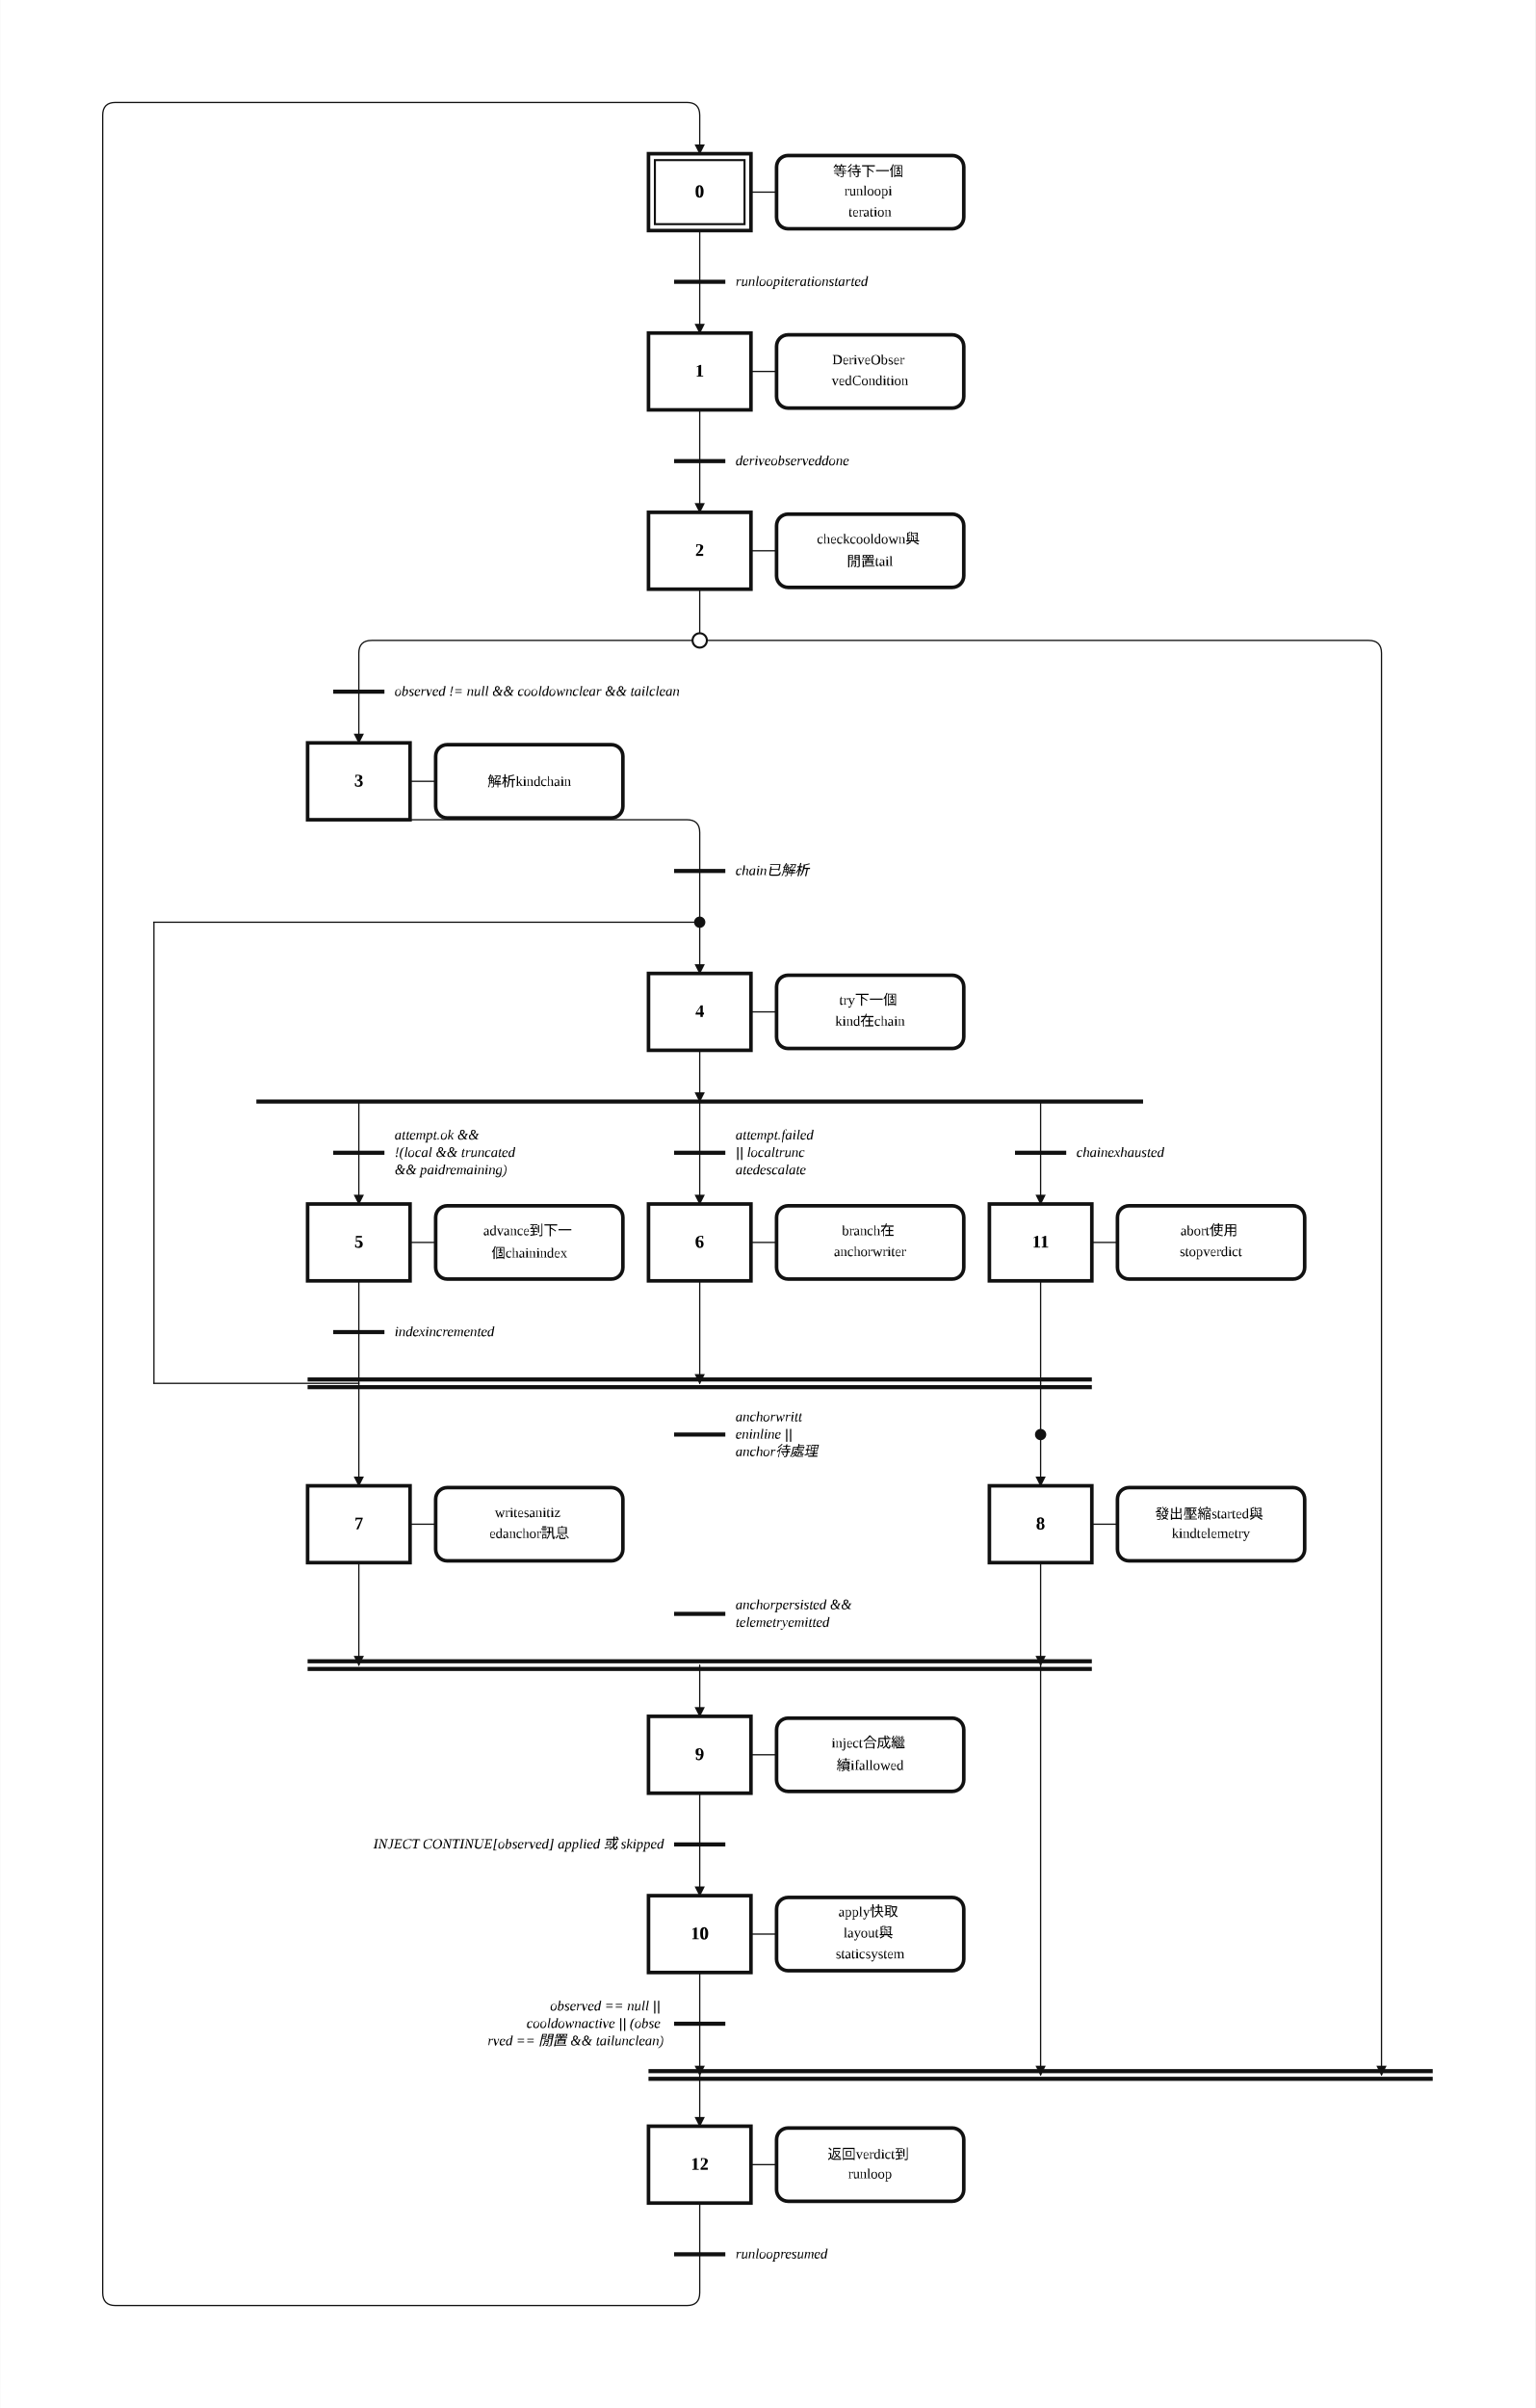
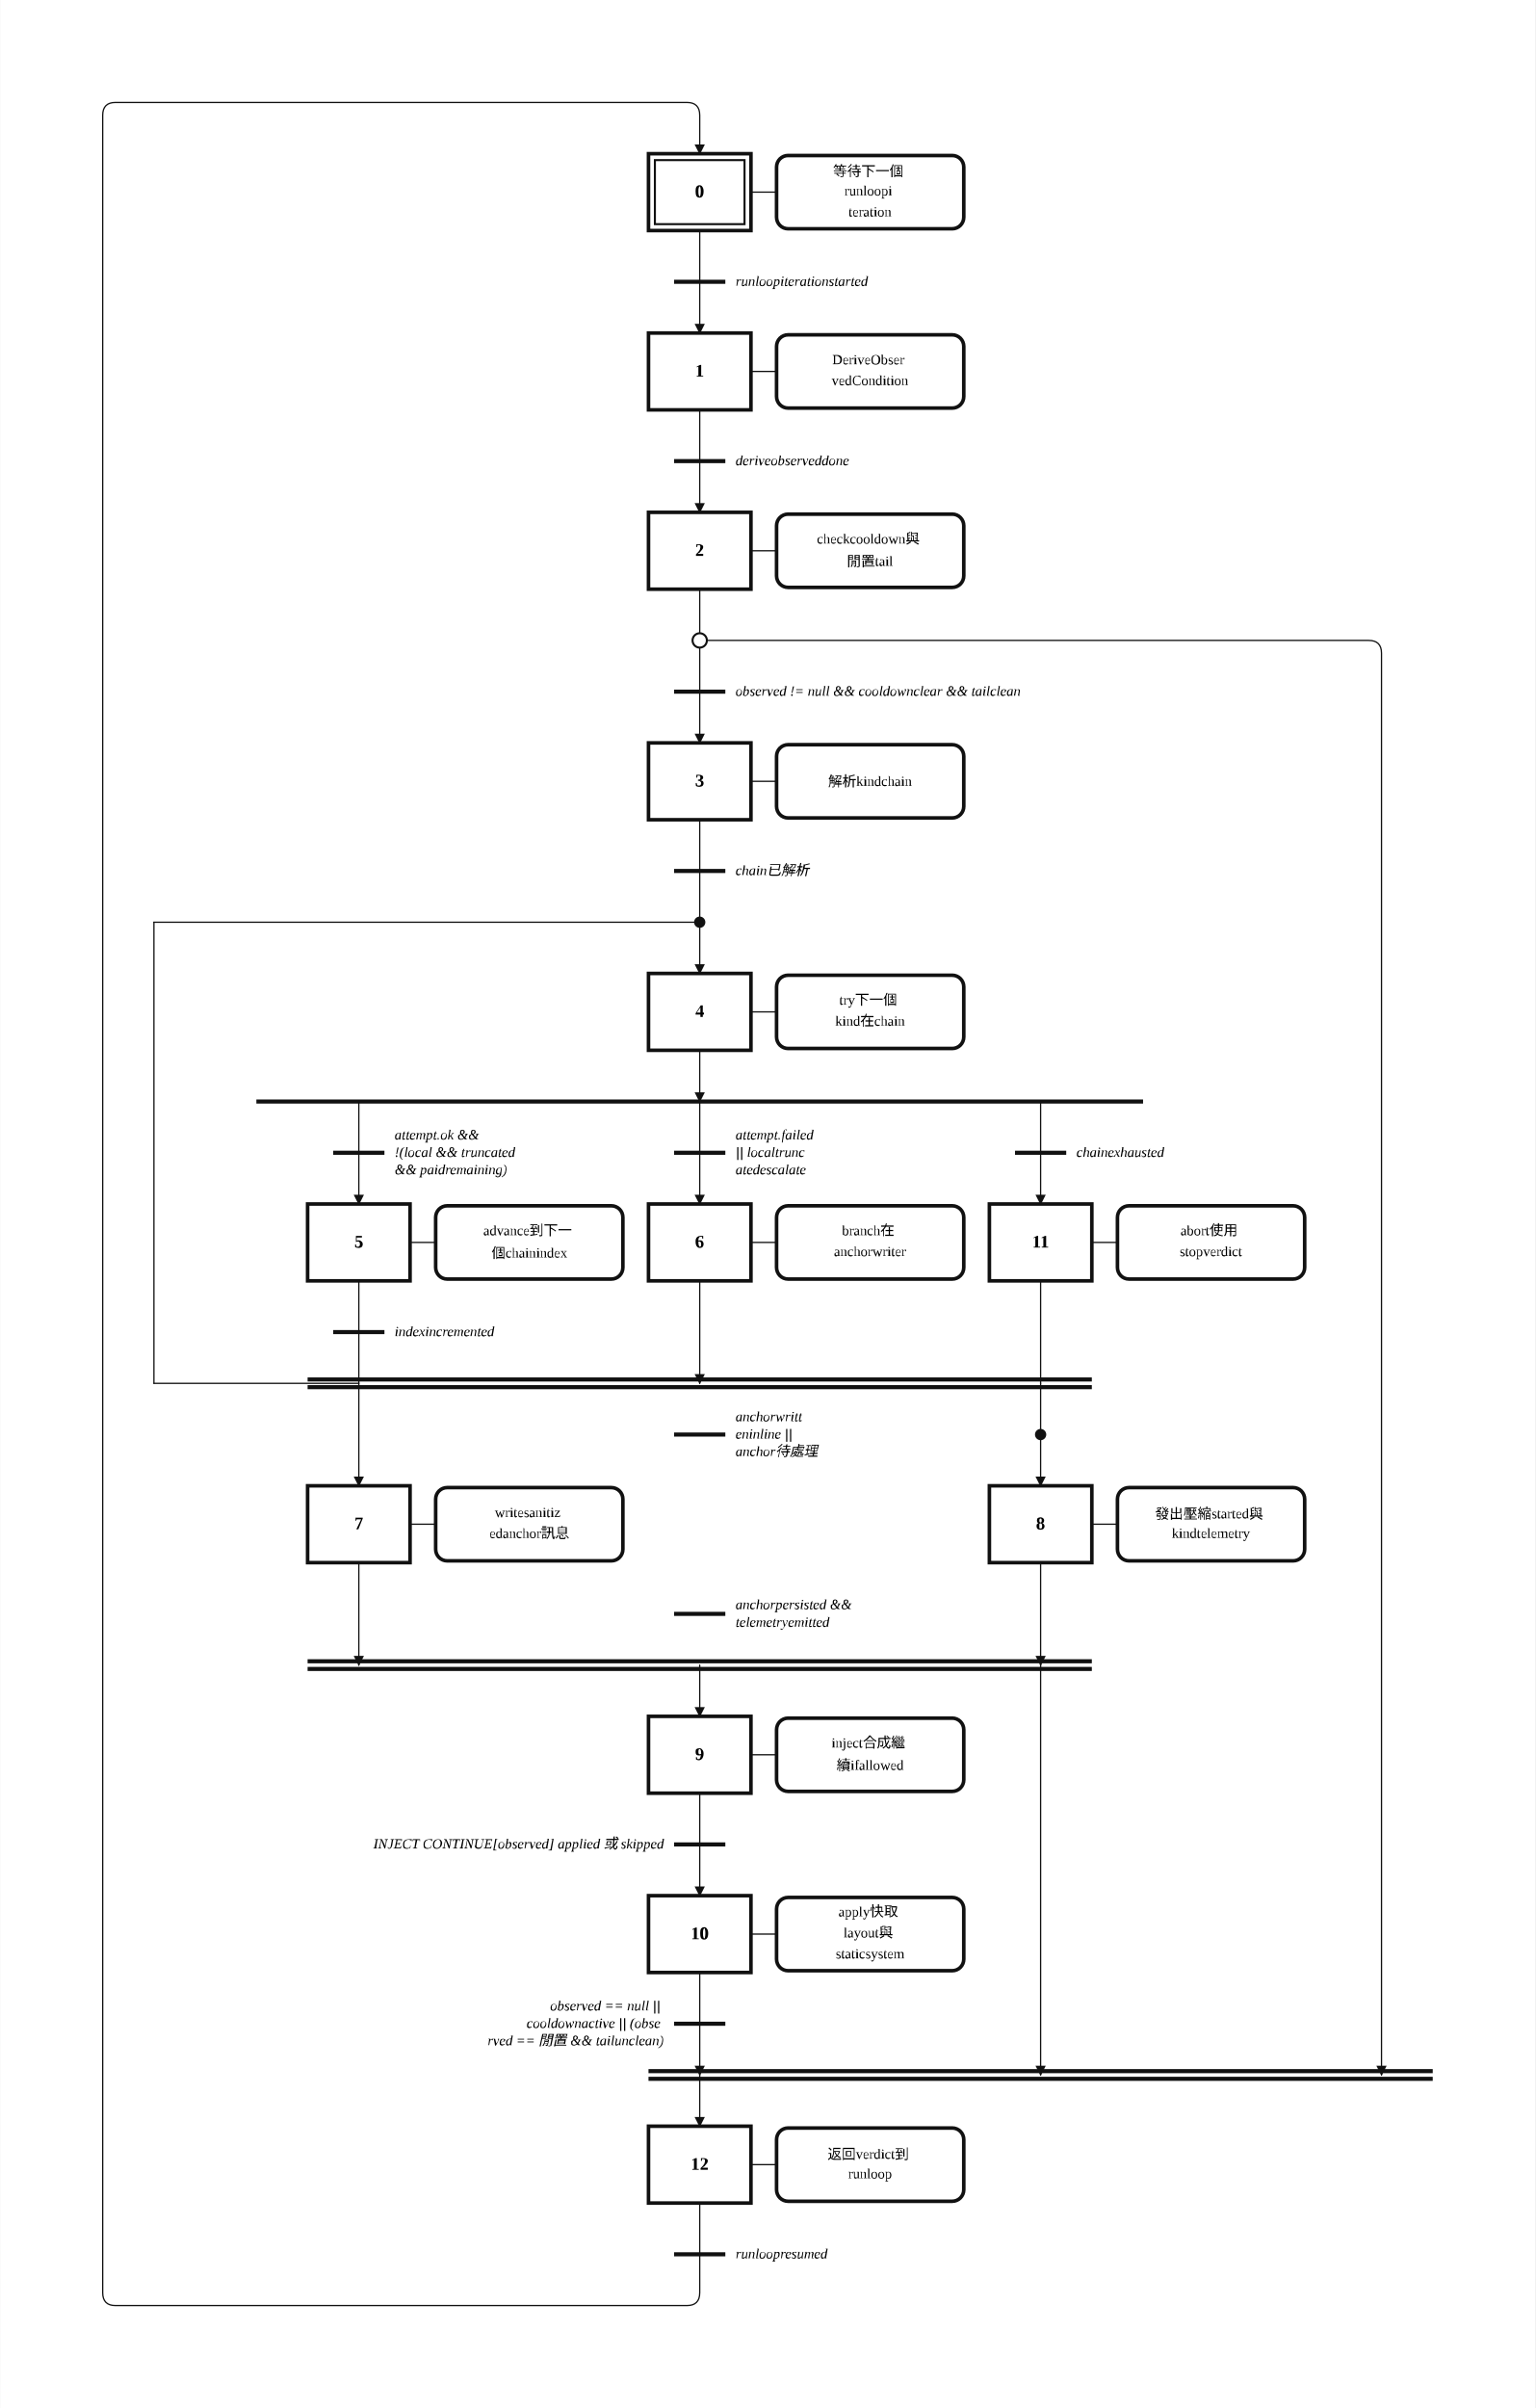
<svg xmlns="http://www.w3.org/2000/svg" width="1199" height="1880" viewBox="-4.00 -2.00 59.93 94.00" role="img">
  <style>
.step{fill:#fff;stroke:#111;stroke-width:.14}.step-inner{fill:none;stroke:#111;stroke-width:.08}
.action{fill:#fff;stroke:#111;stroke-width:.14}.gate{stroke:#111;stroke-width:.16}
.edge{fill:none;stroke:#111;stroke-width:.05;stroke-linecap:round;stroke-linejoin:round}.edge-arrow{marker-end:url(#arrow)}
.flyover-mask{stroke:#fff;stroke-width:.12;stroke-linecap:round}
.flyover{fill:none;stroke:#111;stroke-width:.05;stroke-linecap:round}
.junction{fill:#111;stroke:#111;stroke-width:0}.branch-junction{fill:#fff;stroke:#111;stroke-width:.08}
.assoc{stroke:#111;stroke-width:.05}.label{font:bold .7px 'Times New Roman', 'BiauKai', 'DFKai-SB', serif;text-anchor:middle;dominant-baseline:middle}
.action-label{font:.55px 'Times New Roman', 'BiauKai', 'DFKai-SB', serif;text-anchor:middle;dominant-baseline:middle}.gate-label{font:italic .55px 'Times New Roman', 'BiauKai', 'DFKai-SB', serif;text-anchor:start;dominant-baseline:middle}.gate-label-left{font:italic .55px 'Times New Roman', 'BiauKai', 'DFKai-SB', serif;text-anchor:end;dominant-baseline:middle}
</style>
  <defs>
    <marker id="arrow" markerWidth="0.4" markerHeight="0.4" refX="0.36" refY="0.2" orient="auto" markerUnits="userSpaceOnUse">
      <path d="M 0 0 L 0.4 0.2 L 0 0.4 z" fill="#111" />
    </marker>
  </defs>
  <rect x="-4.00" y="-2.00" width="59.93" height="94.00" fill="white" />
  <path class="edge edge-arrow" d="M 23.31 32.00 L 23.31 36.00" />
  <path class="edge" d="M 23.31 7.00 L 23.31 9.00" />
  <path class="edge edge-arrow" d="M 23.31 9.00 L 23.31 11.00" />
  <path class="edge" d="M 23.31 14.00 L 23.31 16.00" />
  <path class="edge edge-arrow" d="M 23.31 16.00 L 23.31 18.00" />
  <path class="edge" d="M 23.31 21.00 L 23.31 23.00" />
-   <path class="edge" d="M 23.31 23.00 L 10.50 23.00 Q 10.00 23.00 10.00 23.50 L 10.00 25.00" />
-   <path class="edge edge-arrow" d="M 10.00 25.00 L 10.00 27.00" />
+   <path class="edge" d="M 23.31 23.00 L 23.31 25.00" />
+   <path class="edge edge-arrow" d="M 23.31 25.00 L 23.31 27.00" />
  <path class="edge edge-arrow" d="M 23.31 23.00 L 49.43 23.00 Q 49.93 23.00 49.93 23.50 L 49.93 76.50 Q 49.93 77.00 49.93 77.50 L 49.93 79.00" />
  <path class="edge edge-arrow" d="M 23.31 79.00 L 23.31 81.00" />
-   <path class="edge" d="M 10.00 30.00 L 22.81 30.00 Q 23.31 30.00 23.31 30.50 L 23.31 32.00" />
+   <path class="edge" d="M 23.31 30.00 L 23.31 32.00" />
  <path class="edge edge-arrow" d="M 23.31 39.00 L 23.31 41.00" />
  <path class="edge edge-arrow" d="M 10.00 41.00 L 10.00 42.50 Q 10.00 43.00 10.00 43.50 L 10.00 45.00" />
  <path class="edge edge-arrow" d="M 23.31 41.00 L 23.31 42.50 Q 23.31 43.00 23.31 43.50 L 23.31 45.00" />
  <path class="edge edge-arrow" d="M 36.62 41.00 L 36.62 42.50 Q 36.62 43.00 36.62 43.50 L 36.62 45.00" />
  <path class="edge" d="M 10.00 48.00 L 10.00 50.00" />
  <path class="edge" d="M 10.00 50.00 L 10.00 52.00" />
  <path class="edge" d="M 10.00 52.00 L 2.00 52.00" />
  <path class="edge" d="M 2.00 52.00 L 2.00 34.00" />
  <path class="edge" d="M 2.00 34.00 L 23.31 34.00" />
  <path class="edge edge-arrow" d="M 23.31 48.00 L 23.31 52.00" />
  <path class="edge edge-arrow" d="M 10.00 52.00 L 10.00 53.50 Q 10.00 54.00 10.00 54.50 L 10.00 56.00" />
  <path class="edge edge-arrow" d="M 36.62 52.00 L 36.62 53.50 Q 36.62 54.00 36.62 54.50 L 36.62 56.00" />
  <path class="edge edge-arrow" d="M 10.00 59.00 L 10.00 63.00" />
  <path class="edge edge-arrow" d="M 23.31 63.00 L 23.31 65.00" />
  <path class="edge edge-arrow" d="M 36.62 59.00 L 36.62 63.00" />
  <path class="edge" d="M 23.31 68.00 L 23.31 70.00" />
  <path class="edge edge-arrow" d="M 23.31 70.00 L 23.31 72.00" />
  <path class="edge edge-arrow" d="M 23.31 75.00 L 23.31 79.00" />
  <path class="edge" d="M 36.62 48.00 L 36.62 52.00" />
  <path class="edge" d="M 36.62 56.00 L 36.62 59.00" />
  <path class="edge edge-arrow" d="M 36.62 63.00 L 36.62 79.00" />
  <path class="edge" d="M 23.31 84.00 L 23.31 86.00" />
  <path class="edge edge-arrow" d="M 23.31 86.00 L 23.31 87.50 Q 23.31 88.00 22.81 88.00 L 0.50 88.00 Q 0.00 88.00 0.00 87.50 L 0.00 2.50 Q 0.00 2.00 0.50 2.00 L 22.81 2.00 Q 23.31 2.00 23.31 2.50 L 23.31 4.00" />
  <rect class="step" x="21.31" y="4.00" width="4.00" height="3.00" />
  <rect class="step-inner" x="21.56" y="4.25" width="3.50" height="2.50" />
  <text class="label" x="23.31" y="5.50">0</text>
  <rect class="step" x="21.31" y="11.00" width="4.00" height="3.00" />
  <text class="label" x="23.31" y="12.50">1</text>
  <rect class="step" x="21.31" y="18.00" width="4.00" height="3.00" />
  <text class="label" x="23.31" y="19.50">2</text>
-   <rect class="step" x="8.00" y="27.00" width="4.00" height="3.00" />
-   <text class="label" x="10.00" y="28.50">3</text>
+   <rect class="step" x="21.31" y="27.00" width="4.00" height="3.00" />
+   <text class="label" x="23.31" y="28.50">3</text>
  <rect class="step" x="21.31" y="36.00" width="4.00" height="3.00" />
  <text class="label" x="23.31" y="37.50">4</text>
  <rect class="step" x="8.00" y="45.00" width="4.00" height="3.00" />
  <text class="label" x="10.00" y="46.50">5</text>
  <rect class="step" x="21.31" y="45.00" width="4.00" height="3.00" />
  <text class="label" x="23.31" y="46.50">6</text>
  <rect class="step" x="8.00" y="56.00" width="4.00" height="3.00" />
  <text class="label" x="10.00" y="57.50">7</text>
  <rect class="step" x="34.62" y="56.00" width="4.00" height="3.00" />
  <text class="label" x="36.62" y="57.50">8</text>
  <rect class="step" x="21.31" y="65.00" width="4.00" height="3.00" />
  <text class="label" x="23.31" y="66.50">9</text>
  <rect class="step" x="21.31" y="72.00" width="4.00" height="3.00" />
  <text class="label" x="23.31" y="73.50">10</text>
  <rect class="step" x="34.62" y="45.00" width="4.00" height="3.00" />
  <text class="label" x="36.62" y="46.50">11</text>
  <rect class="step" x="21.31" y="81.00" width="4.00" height="3.00" />
  <text class="label" x="23.31" y="82.50">12</text>
  <line class="assoc" x1="25.31" y1="5.50" x2="26.31" y2="5.50" />
  <rect class="action" x="26.31" y="4.07" width="7.31" height="2.86" rx="0.45" ry="0.45" />
  <text class="action-label" x="29.96" y="4.68">
    <tspan x="29.96" dy="0">等待下一個</tspan>
    <tspan x="29.96" dy="0.82">runloopi</tspan>
    <tspan x="29.96" dy="0.82">teration</tspan>
  </text>
  <line class="assoc" x1="25.31" y1="12.50" x2="26.31" y2="12.50" />
  <rect class="action" x="26.31" y="11.07" width="7.31" height="2.86" rx="0.45" ry="0.45" />
  <text class="action-label" x="29.96" y="12.09">
    <tspan x="29.96" dy="0">DeriveObser</tspan>
    <tspan x="29.96" dy="0.82">vedCondition</tspan>
  </text>
  <line class="assoc" x1="25.31" y1="19.50" x2="26.31" y2="19.50" />
  <rect class="action" x="26.31" y="18.07" width="7.31" height="2.86" rx="0.45" ry="0.45" />
  <text class="action-label" x="29.96" y="19.09">
    <tspan x="29.96" dy="0">checkcooldown與</tspan>
    <tspan x="29.96" dy="0.82">閒置tail</tspan>
  </text>
-   <line class="assoc" x1="12.00" y1="28.50" x2="13.00" y2="28.50" />
-   <rect class="action" x="13.00" y="27.07" width="7.31" height="2.86" rx="0.45" ry="0.45" />
-   <text class="action-label" x="16.66" y="28.50">
-     <tspan x="16.66" dy="0">解析kindchain</tspan>
+   <line class="assoc" x1="25.31" y1="28.50" x2="26.31" y2="28.50" />
+   <rect class="action" x="26.31" y="27.07" width="7.31" height="2.86" rx="0.45" ry="0.45" />
+   <text class="action-label" x="29.96" y="28.50">
+     <tspan x="29.96" dy="0">解析kindchain</tspan>
  </text>
  <line class="assoc" x1="25.31" y1="37.50" x2="26.31" y2="37.50" />
  <rect class="action" x="26.31" y="36.07" width="7.31" height="2.86" rx="0.45" ry="0.45" />
  <text class="action-label" x="29.96" y="37.09">
    <tspan x="29.96" dy="0">try下一個</tspan>
    <tspan x="29.96" dy="0.82">kind在chain</tspan>
  </text>
  <line class="assoc" x1="12.00" y1="46.50" x2="13.00" y2="46.50" />
  <rect class="action" x="13.00" y="45.07" width="7.31" height="2.86" rx="0.45" ry="0.45" />
  <text class="action-label" x="16.66" y="46.09">
    <tspan x="16.66" dy="0">advance到下一</tspan>
    <tspan x="16.66" dy="0.82">個chainindex</tspan>
  </text>
  <line class="assoc" x1="25.31" y1="46.50" x2="26.31" y2="46.50" />
  <rect class="action" x="26.31" y="45.07" width="7.31" height="2.86" rx="0.45" ry="0.45" />
  <text class="action-label" x="29.96" y="46.09">
    <tspan x="29.96" dy="0">branch在</tspan>
    <tspan x="29.96" dy="0.82">anchorwriter</tspan>
  </text>
  <line class="assoc" x1="12.00" y1="57.50" x2="13.00" y2="57.50" />
  <rect class="action" x="13.00" y="56.07" width="7.31" height="2.86" rx="0.45" ry="0.45" />
  <text class="action-label" x="16.66" y="57.09">
    <tspan x="16.66" dy="0">writesanitiz</tspan>
    <tspan x="16.66" dy="0.82">edanchor訊息</tspan>
  </text>
  <line class="assoc" x1="38.62" y1="57.50" x2="39.62" y2="57.50" />
  <rect class="action" x="39.62" y="56.07" width="7.31" height="2.86" rx="0.45" ry="0.45" />
  <text class="action-label" x="43.27" y="57.09">
    <tspan x="43.27" dy="0">發出壓縮started與</tspan>
    <tspan x="43.27" dy="0.82">kindtelemetry</tspan>
  </text>
  <line class="assoc" x1="25.31" y1="66.50" x2="26.31" y2="66.50" />
  <rect class="action" x="26.31" y="65.07" width="7.31" height="2.86" rx="0.45" ry="0.45" />
  <text class="action-label" x="29.96" y="66.09">
    <tspan x="29.96" dy="0">inject合成繼</tspan>
    <tspan x="29.96" dy="0.82">續ifallowed</tspan>
  </text>
  <line class="assoc" x1="25.31" y1="73.50" x2="26.31" y2="73.50" />
  <rect class="action" x="26.31" y="72.07" width="7.31" height="2.86" rx="0.45" ry="0.45" />
  <text class="action-label" x="29.96" y="72.68">
    <tspan x="29.96" dy="0">apply快取</tspan>
    <tspan x="29.96" dy="0.82">layout與</tspan>
    <tspan x="29.96" dy="0.82">staticsystem</tspan>
  </text>
  <line class="assoc" x1="38.62" y1="46.50" x2="39.62" y2="46.50" />
  <rect class="action" x="39.62" y="45.07" width="7.31" height="2.86" rx="0.45" ry="0.45" />
  <text class="action-label" x="43.27" y="46.09">
    <tspan x="43.27" dy="0">abort使用</tspan>
    <tspan x="43.27" dy="0.82">stopverdict</tspan>
  </text>
  <line class="assoc" x1="25.31" y1="82.50" x2="26.31" y2="82.50" />
  <rect class="action" x="26.31" y="81.07" width="7.31" height="2.86" rx="0.45" ry="0.45" />
  <text class="action-label" x="29.96" y="82.09">
    <tspan x="29.96" dy="0">返回verdict到</tspan>
    <tspan x="29.96" dy="0.82">runloop</tspan>
  </text>
  <line class="gate" x1="22.31" y1="9.00" x2="24.31" y2="9.00" />
  <text class="gate-label" x="24.71" y="9.00">
    <tspan x="24.71" dy="0">runloopiterationstarted</tspan>
  </text>
  <line class="gate" x1="22.31" y1="16.00" x2="24.31" y2="16.00" />
  <text class="gate-label" x="24.71" y="16.00">
    <tspan x="24.71" dy="0">deriveobserveddone</tspan>
  </text>
-   <line class="gate" x1="9.00" y1="25.00" x2="11.00" y2="25.00" />
-   <text class="gate-label" x="11.40" y="25.00">
-     <tspan x="11.40" dy="0">observed != null &amp;&amp; cooldownclear &amp;&amp; tailclean</tspan>
+   <line class="gate" x1="22.31" y1="25.00" x2="24.31" y2="25.00" />
+   <text class="gate-label" x="24.71" y="25.00">
+     <tspan x="24.71" dy="0">observed != null &amp;&amp; cooldownclear &amp;&amp; tailclean</tspan>
  </text>
  <line class="gate" x1="21.31" y1="78.85" x2="51.93" y2="78.85" />
  <line class="gate" x1="21.31" y1="79.15" x2="51.93" y2="79.15" />
  <line class="gate" x1="22.31" y1="32.00" x2="24.31" y2="32.00" />
  <text class="gate-label" x="24.71" y="32.00">
    <tspan x="24.71" dy="0">chain已解析</tspan>
  </text>
  <line class="gate" x1="6.00" y1="41.00" x2="40.62" y2="41.00" />
  <line class="gate" x1="9.00" y1="50.00" x2="11.00" y2="50.00" />
  <text class="gate-label" x="11.40" y="50.00">
    <tspan x="11.40" dy="0">indexincremented</tspan>
  </text>
  <line class="gate" x1="8.00" y1="51.85" x2="38.62" y2="51.85" />
  <line class="gate" x1="8.00" y1="52.15" x2="38.62" y2="52.15" />
  <line class="gate" x1="8.00" y1="62.85" x2="38.62" y2="62.85" />
  <line class="gate" x1="8.00" y1="63.15" x2="38.62" y2="63.15" />
  <line class="gate" x1="22.31" y1="70.00" x2="24.31" y2="70.00" />
  <text class="gate-label-left" x="21.91" y="70.00">
    <tspan x="21.91" dy="0">INJECT CONTINUE[observed] applied 或 skipped</tspan>
  </text>
  <line class="gate" x1="22.31" y1="86.00" x2="24.31" y2="86.00" />
  <text class="gate-label" x="24.71" y="86.00">
    <tspan x="24.71" dy="0">runloopresumed</tspan>
  </text>
  <line class="gate" x1="22.31" y1="77.00" x2="24.31" y2="77.00" />
  <text class="gate-label-left" x="21.91" y="76.32">
    <tspan x="21.91" dy="0">observed == null ||</tspan>
    <tspan x="21.91" dy="0.68">cooldownactive || (obse</tspan>
    <tspan x="21.91" dy="0.68">rved == 閒置 &amp;&amp; tailunclean)</tspan>
  </text>
  <line class="gate" x1="9.00" y1="43.00" x2="11.00" y2="43.00" />
  <text class="gate-label" x="11.40" y="42.32">
    <tspan x="11.40" dy="0">attempt.ok &amp;&amp;</tspan>
    <tspan x="11.40" dy="0.68">!(local &amp;&amp; truncated</tspan>
    <tspan x="11.40" dy="0.68">&amp;&amp; paidremaining)</tspan>
  </text>
  <line class="gate" x1="22.31" y1="43.00" x2="24.31" y2="43.00" />
  <text class="gate-label" x="24.71" y="42.32">
    <tspan x="24.71" dy="0">attempt.failed</tspan>
    <tspan x="24.71" dy="0.68">|| localtrunc</tspan>
    <tspan x="24.71" dy="0.68">atedescalate</tspan>
  </text>
  <line class="gate" x1="35.62" y1="43.00" x2="37.62" y2="43.00" />
  <text class="gate-label" x="38.02" y="43.00">
    <tspan x="38.02" dy="0">chainexhausted</tspan>
  </text>
  <line class="gate" x1="22.31" y1="54.00" x2="24.31" y2="54.00" />
  <text class="gate-label" x="24.71" y="53.32">
    <tspan x="24.71" dy="0">anchorwritt</tspan>
    <tspan x="24.71" dy="0.68">eninline ||</tspan>
    <tspan x="24.71" dy="0.68">anchor待處理</tspan>
  </text>
  <line class="gate" x1="22.31" y1="61.00" x2="24.31" y2="61.00" />
  <text class="gate-label" x="24.71" y="60.66">
    <tspan x="24.71" dy="0">anchorpersisted &amp;&amp;</tspan>
    <tspan x="24.71" dy="0.68">telemetryemitted</tspan>
  </text>
  <circle class="junction" cx="23.31" cy="34.00" r="0.22" />
  <circle class="junction" cx="36.62" cy="54.00" r="0.22" />
  <circle class="branch-junction" cx="23.31" cy="23.00" r="0.28" />
</svg>
